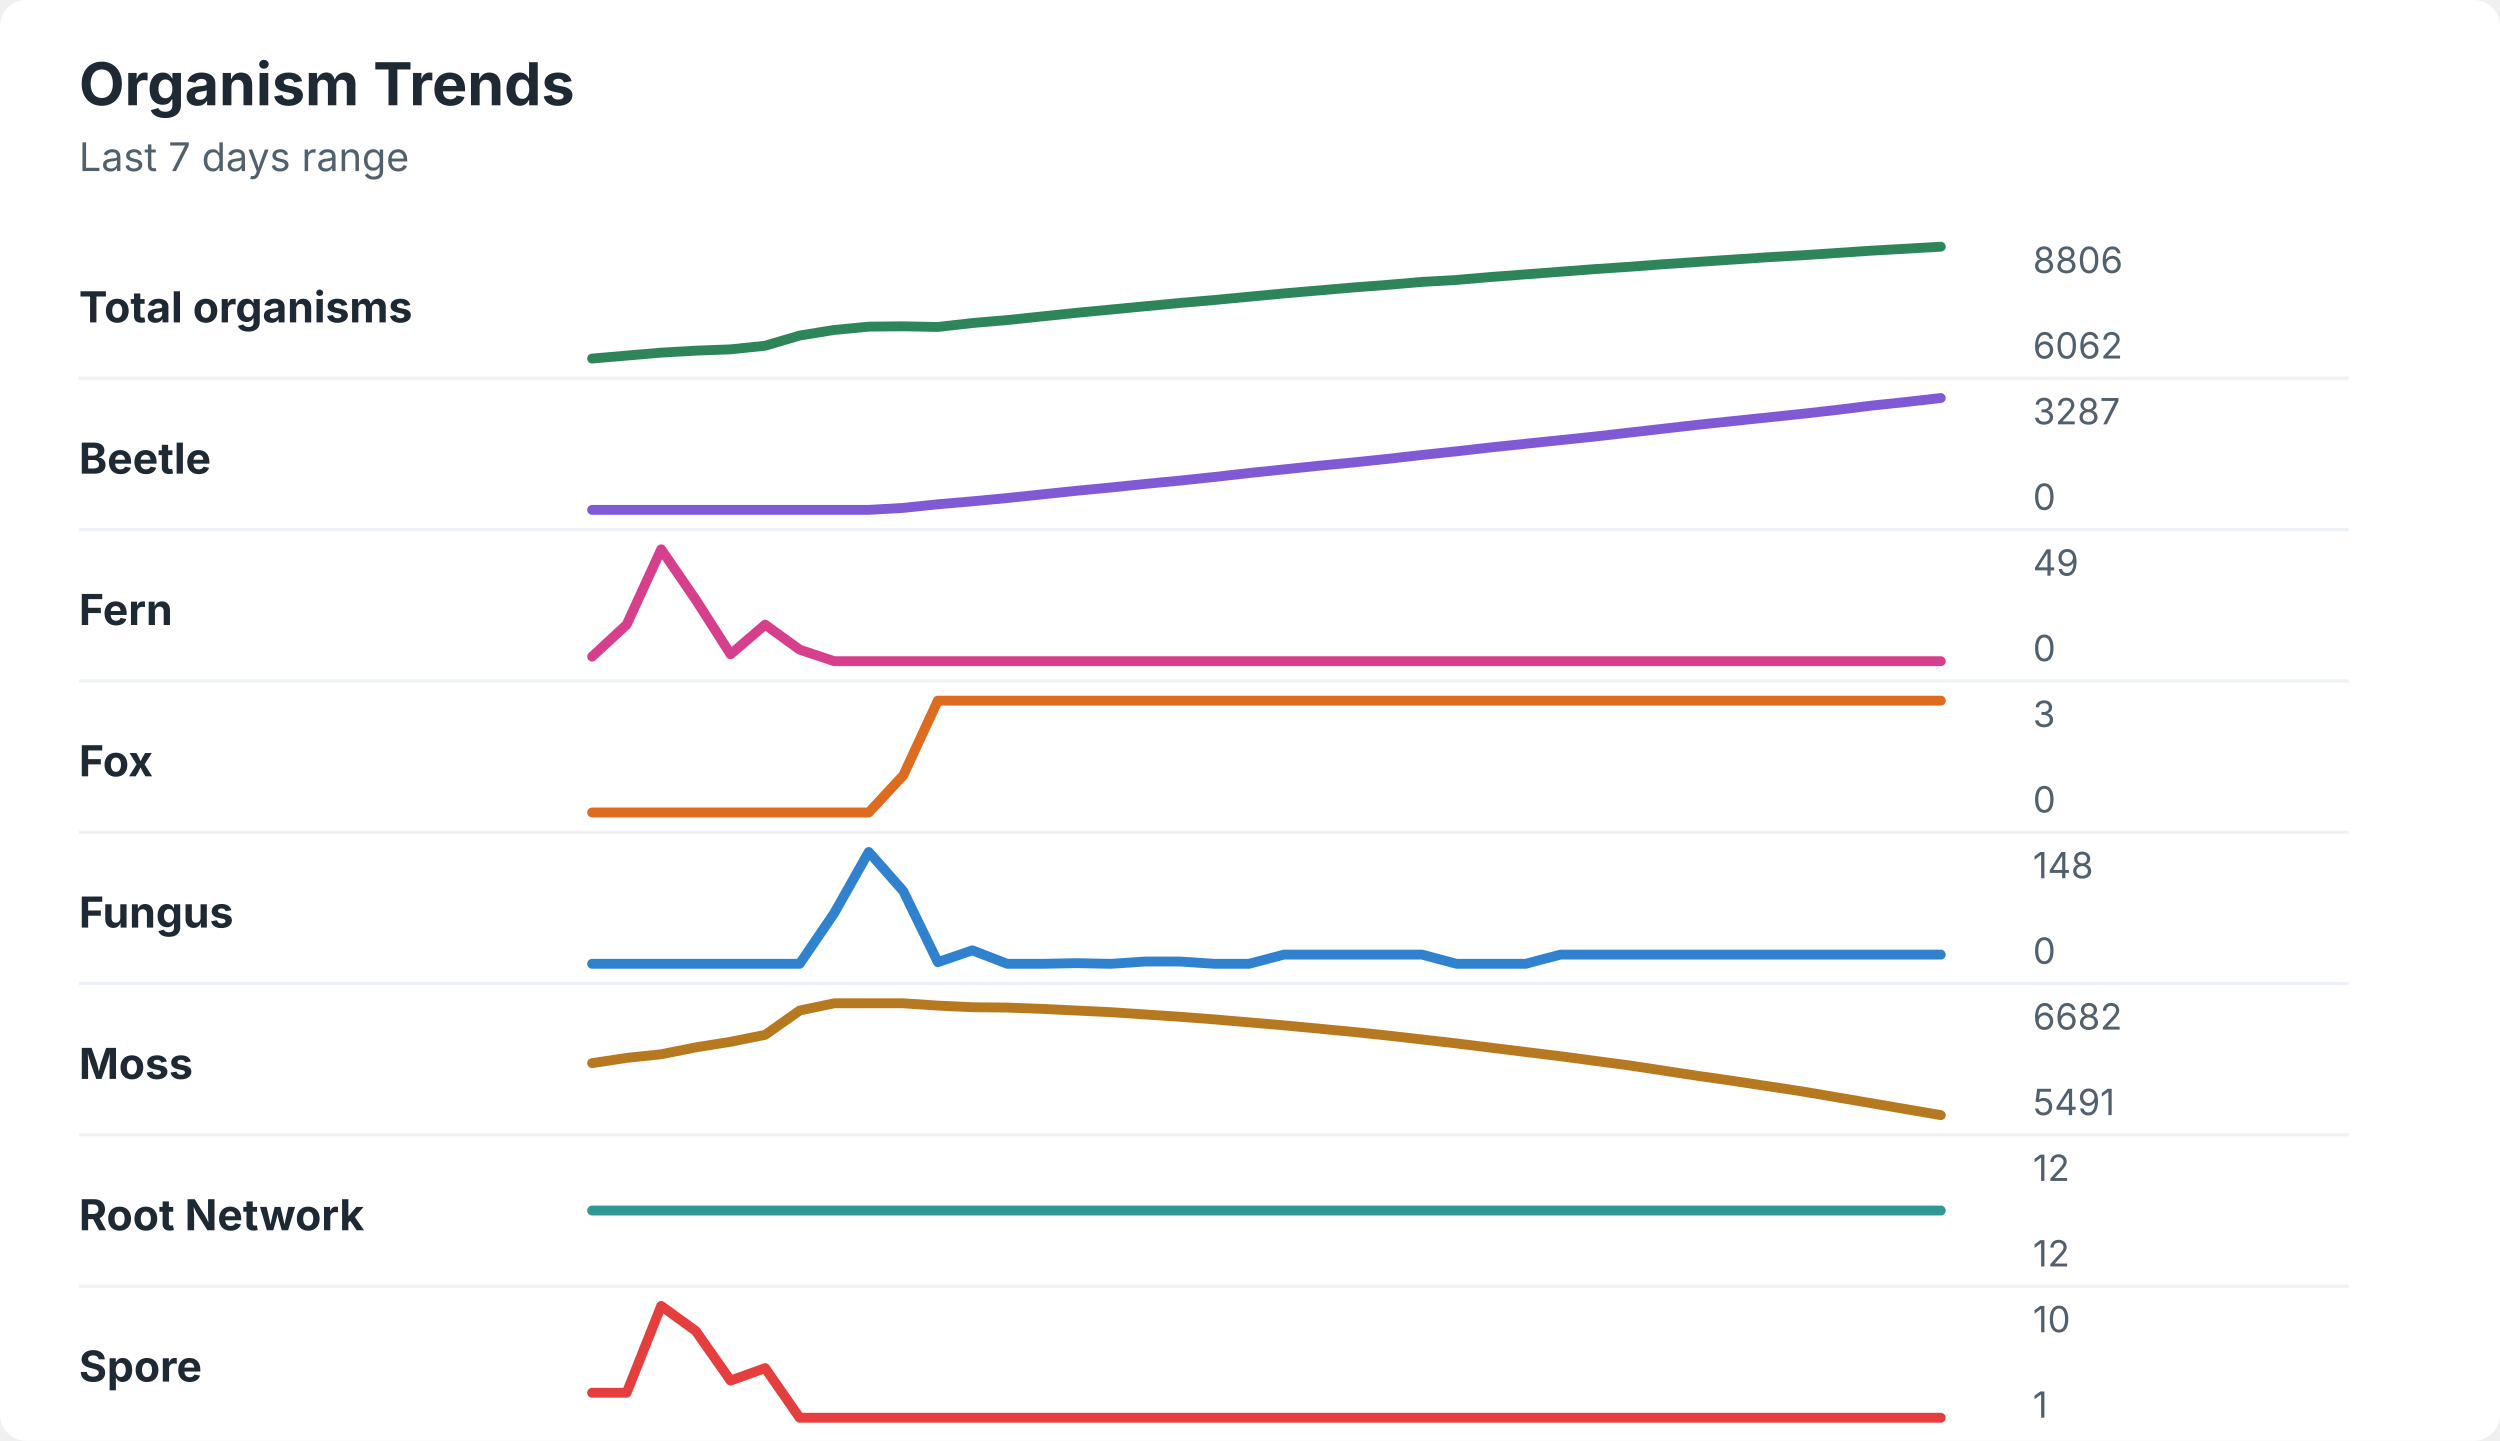
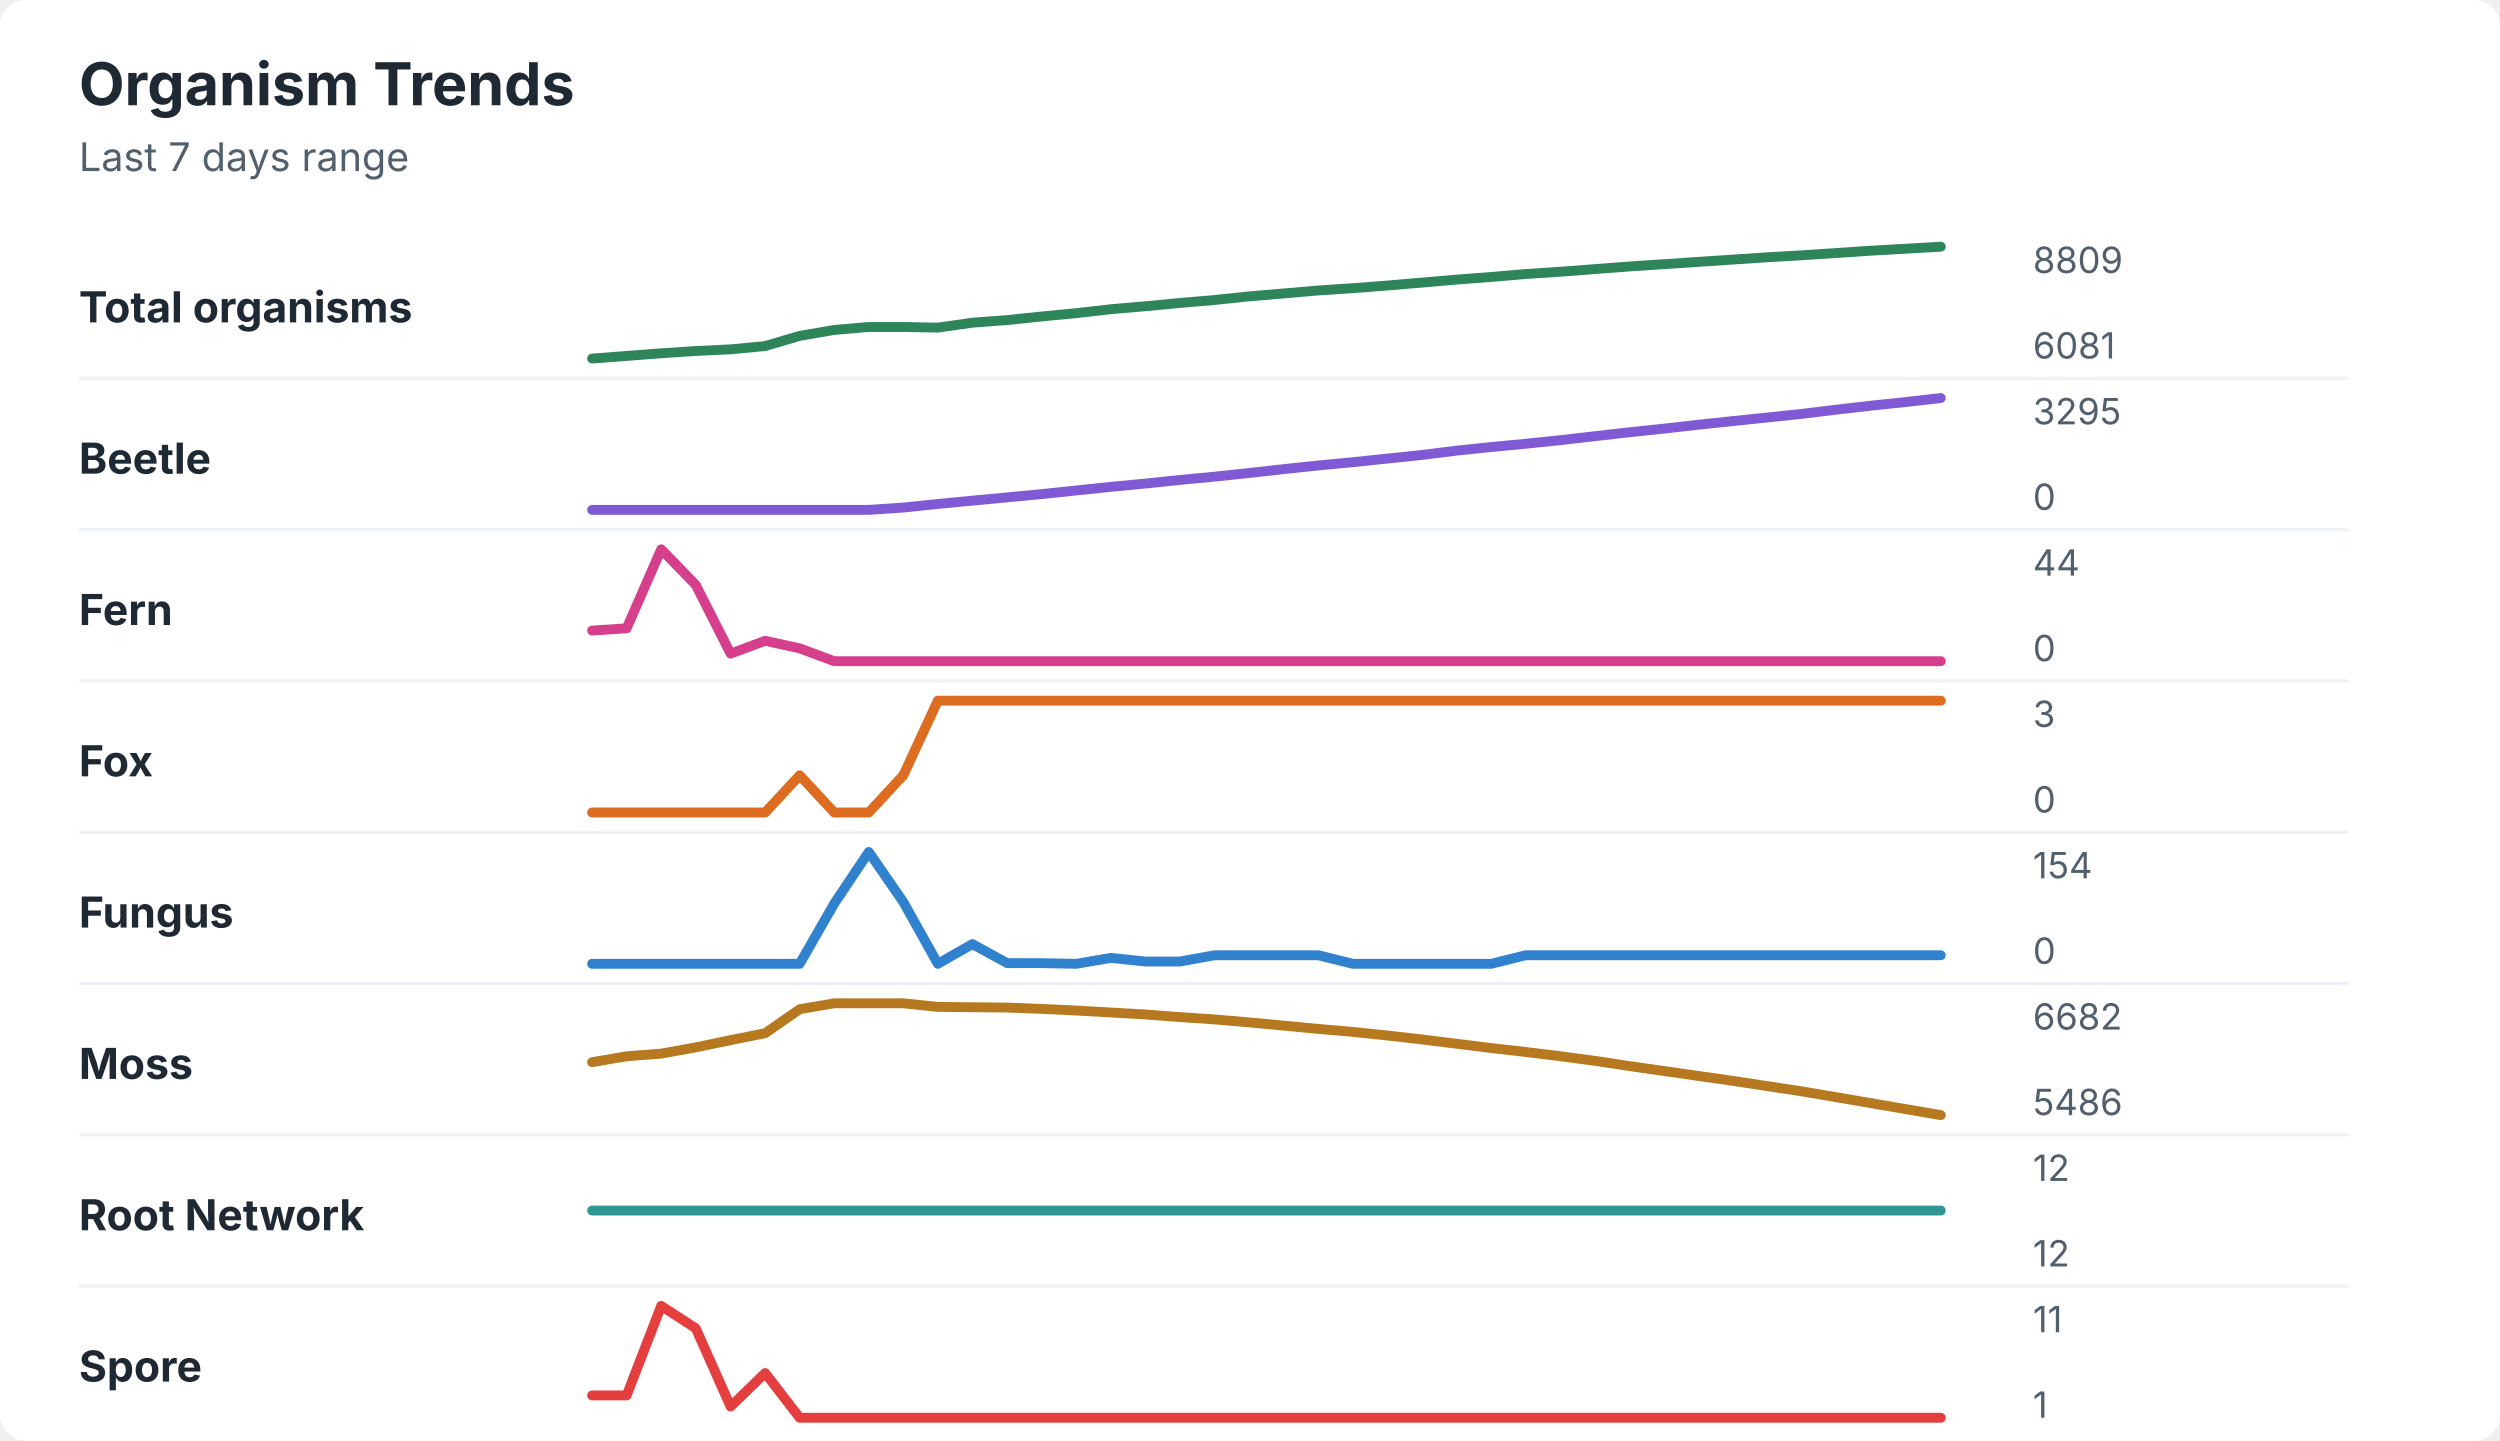
<svg xmlns="http://www.w3.org/2000/svg" width="760" height="438" viewBox="0 0 760 438" role="img" aria-labelledby="title desc">
  <rect width="760" height="438" rx="8" fill="#ffffff" />
  <style>
    text { font-family: -apple-system, BlinkMacSystemFont, "Segoe UI", sans-serif; }
    .title { font-size: 18px; font-weight: 700; fill: #1f2933; }
    .subtitle { font-size: 12px; fill: #52606d; }
    .label { font-size: 13px; font-weight: 650; fill: #1f2933; }
    .axis-value { font-size: 11px; fill: #52606d; }
    .separator { stroke: #eef2f7; stroke-width: 1; }
  </style>
  <text x="24" y="32" class="title">Organism Trends</text>
  <text x="24" y="52" class="subtitle">Last 7 days range</text>
  <text x="24" y="98" class="label">Total organisms</text>
-   <polyline points="180.0,109.0 190.5,108.1 201.0,107.2 211.5,106.6 222.1,106.2 232.6,105.1 243.1,102.0 253.6,100.3 264.1,99.3 274.6,99.2 285.1,99.4 295.6,98.2 306.2,97.3 316.7,96.2 327.2,95.1 337.7,94.1 348.2,93.1 358.7,92.1 369.2,91.2 379.7,90.2 390.3,89.2 400.8,88.3 411.3,87.4 421.8,86.6 432.3,85.7 442.8,85.1 453.3,84.2 463.8,83.4 474.4,82.6 484.9,81.8 495.4,81.1 505.9,80.3 516.4,79.6 526.9,78.9 537.4,78.2 547.9,77.6 558.5,76.9 569.0,76.2 579.5,75.6 590.0,75.0 " fill="none" stroke="#2f855a" stroke-width="3" stroke-linecap="round" stroke-linejoin="round" />
-   <text x="618" y="83" class="axis-value">8806</text>
-   <text x="618" y="109" class="axis-value">6062</text>
+   <polyline points="180.0,109.0 190.5,108.2 201.0,107.4 211.5,106.7 222.1,106.2 232.6,105.2 243.1,102.1 253.6,100.3 264.1,99.4 274.6,99.4 285.1,99.6 295.6,98.1 306.2,97.3 316.7,96.2 327.2,95.2 337.7,94.0 348.2,93.1 358.7,92.1 369.2,91.2 379.7,90.1 390.3,89.2 400.8,88.3 411.3,87.6 421.8,86.8 432.3,85.9 442.8,85.0 453.3,84.2 463.8,83.3 474.4,82.6 484.9,81.8 495.4,81.0 505.9,80.3 516.4,79.6 526.9,78.9 537.4,78.2 547.9,77.6 558.5,76.9 569.0,76.2 579.5,75.6 590.0,75.0 " fill="none" stroke="#2f855a" stroke-width="3" stroke-linecap="round" stroke-linejoin="round" />
+   <text x="618" y="83" class="axis-value">8809</text>
+   <text x="618" y="109" class="axis-value">6081</text>
  <line x1="24" y1="115.0" x2="714" y2="115.0" class="separator" />
  <text x="24" y="144" class="label">Beetle</text>
-   <polyline points="180.0,155.0 190.5,155.0 201.0,155.0 211.5,155.0 222.1,155.0 232.6,155.0 243.1,155.0 253.6,155.0 264.1,155.0 274.6,154.4 285.1,153.3 295.6,152.4 306.2,151.4 316.7,150.3 327.2,149.2 337.7,148.2 348.2,147.1 358.7,146.1 369.2,145.0 379.7,143.8 390.3,142.7 400.8,141.6 411.3,140.6 421.8,139.5 432.3,138.3 442.8,137.2 453.3,136.0 463.8,134.9 474.4,133.8 484.9,132.7 495.4,131.5 505.9,130.3 516.4,129.1 526.9,128.0 537.4,126.9 547.9,125.8 558.5,124.6 569.0,123.3 579.5,122.2 590.0,121.0 " fill="none" stroke="#805ad5" stroke-width="3" stroke-linecap="round" stroke-linejoin="round" />
-   <text x="618" y="129" class="axis-value">3287</text>
+   <polyline points="180.0,155.0 190.5,155.0 201.0,155.0 211.5,155.0 222.1,155.0 232.6,155.0 243.1,155.0 253.6,155.0 264.1,155.0 274.6,154.3 285.1,153.2 295.6,152.2 306.2,151.2 316.7,150.2 327.2,149.1 337.7,148.0 348.2,147.0 358.7,145.9 369.2,144.9 379.7,143.8 390.3,142.6 400.8,141.5 411.3,140.5 421.8,139.4 432.3,138.3 442.8,137.0 453.3,135.9 463.8,134.9 474.4,133.8 484.9,132.6 495.4,131.4 505.9,130.3 516.4,129.1 526.9,128.0 537.4,126.9 547.9,125.8 558.5,124.5 569.0,123.3 579.5,122.2 590.0,121.0 " fill="none" stroke="#805ad5" stroke-width="3" stroke-linecap="round" stroke-linejoin="round" />
+   <text x="618" y="129" class="axis-value">3295</text>
  <text x="618" y="155" class="axis-value">0</text>
  <line x1="24" y1="161.0" x2="714" y2="161.0" class="separator" />
  <text x="24" y="190" class="label">Fern</text>
-   <polyline points="180.0,199.6 190.5,189.9 201.0,167.0 211.5,182.3 222.1,198.9 232.6,189.9 243.1,197.5 253.6,201.0 264.1,201.0 274.6,201.0 285.1,201.0 295.6,201.0 306.2,201.0 316.7,201.0 327.2,201.0 337.7,201.0 348.2,201.0 358.7,201.0 369.2,201.0 379.7,201.0 390.3,201.0 400.8,201.0 411.3,201.0 421.8,201.0 432.3,201.0 442.8,201.0 453.3,201.0 463.8,201.0 474.4,201.0 484.9,201.0 495.4,201.0 505.9,201.0 516.4,201.0 526.9,201.0 537.4,201.0 547.9,201.0 558.5,201.0 569.0,201.0 579.5,201.0 590.0,201.0 " fill="none" stroke="#d53f8c" stroke-width="3" stroke-linecap="round" stroke-linejoin="round" />
-   <text x="618" y="175" class="axis-value">49</text>
+   <polyline points="180.0,191.7 190.5,191.0 201.0,167.0 211.5,177.8 222.1,198.7 232.6,194.8 243.1,197.1 253.6,201.0 264.1,201.0 274.6,201.0 285.1,201.0 295.6,201.0 306.2,201.0 316.7,201.0 327.2,201.0 337.7,201.0 348.2,201.0 358.7,201.0 369.2,201.0 379.7,201.0 390.3,201.0 400.8,201.0 411.3,201.0 421.8,201.0 432.3,201.0 442.8,201.0 453.3,201.0 463.8,201.0 474.4,201.0 484.9,201.0 495.4,201.0 505.9,201.0 516.4,201.0 526.9,201.0 537.4,201.0 547.9,201.0 558.5,201.0 569.0,201.0 579.5,201.0 590.0,201.0 " fill="none" stroke="#d53f8c" stroke-width="3" stroke-linecap="round" stroke-linejoin="round" />
+   <text x="618" y="175" class="axis-value">44</text>
  <text x="618" y="201" class="axis-value">0</text>
  <line x1="24" y1="207.0" x2="714" y2="207.0" class="separator" />
  <text x="24" y="236" class="label">Fox</text>
-   <polyline points="180.0,247.0 190.5,247.0 201.0,247.0 211.5,247.0 222.1,247.0 232.6,247.0 243.1,247.0 253.6,247.0 264.1,247.0 274.6,235.7 285.1,213.0 295.6,213.0 306.2,213.0 316.7,213.0 327.2,213.0 337.7,213.0 348.2,213.0 358.7,213.0 369.2,213.0 379.7,213.0 390.3,213.0 400.8,213.0 411.3,213.0 421.8,213.0 432.3,213.0 442.8,213.0 453.3,213.0 463.8,213.0 474.4,213.0 484.9,213.0 495.4,213.0 505.9,213.0 516.4,213.0 526.9,213.0 537.4,213.0 547.9,213.0 558.5,213.0 569.0,213.0 579.5,213.0 590.0,213.0 " fill="none" stroke="#dd6b20" stroke-width="3" stroke-linecap="round" stroke-linejoin="round" />
+   <polyline points="180.0,247.0 190.5,247.0 201.0,247.0 211.5,247.0 222.1,247.0 232.6,247.0 243.1,235.7 253.6,247.0 264.1,247.0 274.6,235.7 285.1,213.0 295.6,213.0 306.2,213.0 316.7,213.0 327.2,213.0 337.7,213.0 348.2,213.0 358.7,213.0 369.2,213.0 379.7,213.0 390.3,213.0 400.8,213.0 411.3,213.0 421.8,213.0 432.3,213.0 442.8,213.0 453.3,213.0 463.8,213.0 474.4,213.0 484.9,213.0 495.4,213.0 505.9,213.0 516.4,213.0 526.9,213.0 537.4,213.0 547.9,213.0 558.5,213.0 569.0,213.0 579.5,213.0 590.0,213.0 " fill="none" stroke="#dd6b20" stroke-width="3" stroke-linecap="round" stroke-linejoin="round" />
  <text x="618" y="221" class="axis-value">3</text>
  <text x="618" y="247" class="axis-value">0</text>
  <line x1="24" y1="253.0" x2="714" y2="253.0" class="separator" />
  <text x="24" y="282" class="label">Fungus</text>
-   <polyline points="180.0,293.0 190.5,293.0 201.0,293.0 211.5,293.0 222.1,293.0 232.6,293.0 243.1,293.0 253.6,277.6 264.1,259.0 274.6,270.9 285.1,292.5 295.6,288.9 306.2,293.0 316.7,293.0 327.2,292.8 337.7,293.0 348.2,292.3 358.7,292.3 369.2,293.0 379.7,293.0 390.3,290.2 400.8,290.2 411.3,290.2 421.8,290.2 432.3,290.2 442.8,293.0 453.3,293.0 463.8,293.0 474.4,290.2 484.9,290.2 495.4,290.2 505.9,290.2 516.4,290.2 526.9,290.2 537.4,290.2 547.9,290.2 558.5,290.2 569.0,290.2 579.5,290.2 590.0,290.2 " fill="none" stroke="#3182ce" stroke-width="3" stroke-linecap="round" stroke-linejoin="round" />
-   <text x="618" y="267" class="axis-value">148</text>
+   <polyline points="180.0,293.0 190.5,293.0 201.0,293.0 211.5,293.0 222.1,293.0 232.6,293.0 243.1,293.0 253.6,274.7 264.1,259.0 274.6,274.2 285.1,293.0 295.6,287.0 306.2,292.8 316.7,292.8 327.2,293.0 337.7,291.2 348.2,292.3 358.7,292.3 369.2,290.4 379.7,290.4 390.3,290.4 400.8,290.4 411.3,293.0 421.8,293.0 432.3,293.0 442.8,293.0 453.3,293.0 463.8,290.4 474.4,290.4 484.9,290.4 495.4,290.4 505.9,290.4 516.4,290.4 526.9,290.4 537.4,290.4 547.9,290.4 558.5,290.4 569.0,290.4 579.5,290.4 590.0,290.4 " fill="none" stroke="#3182ce" stroke-width="3" stroke-linecap="round" stroke-linejoin="round" />
+   <text x="618" y="267" class="axis-value">154</text>
  <text x="618" y="293" class="axis-value">0</text>
  <line x1="24" y1="299.0" x2="714" y2="299.0" class="separator" />
  <text x="24" y="328" class="label">Moss</text>
-   <polyline points="180.0,323.2 190.5,321.6 201.0,320.5 211.5,318.4 222.1,316.7 232.6,314.6 243.1,307.2 253.6,305.0 264.1,305.0 274.6,305.0 285.1,305.7 295.6,306.2 306.2,306.3 316.7,306.7 327.2,307.2 337.7,307.7 348.2,308.4 358.7,309.1 369.2,309.9 379.7,310.8 390.3,311.7 400.8,312.7 411.3,313.7 421.8,314.8 432.3,316.0 442.8,317.2 453.3,318.5 463.8,319.8 474.4,321.1 484.9,322.5 495.4,323.9 505.9,325.5 516.4,327.1 526.9,328.6 537.4,330.2 547.9,331.8 558.5,333.6 569.0,335.4 579.5,337.2 590.0,339.0 " fill="none" stroke="#b7791f" stroke-width="3" stroke-linecap="round" stroke-linejoin="round" />
+   <polyline points="180.0,322.9 190.5,321.1 201.0,320.3 211.5,318.4 222.1,316.2 232.6,314.1 243.1,306.8 253.6,305.0 264.1,305.0 274.6,305.0 285.1,306.1 295.6,306.2 306.2,306.3 316.7,306.7 327.2,307.2 337.7,307.8 348.2,308.4 358.7,309.2 369.2,309.9 379.7,310.8 390.3,311.8 400.8,312.8 411.3,313.7 421.8,314.8 432.3,316.0 442.8,317.3 453.3,318.6 463.8,319.8 474.4,321.1 484.9,322.5 495.4,324.1 505.9,325.6 516.4,327.1 526.9,328.6 537.4,330.2 547.9,331.8 558.5,333.6 569.0,335.4 579.5,337.2 590.0,339.0 " fill="none" stroke="#b7791f" stroke-width="3" stroke-linecap="round" stroke-linejoin="round" />
  <text x="618" y="313" class="axis-value">6682</text>
-   <text x="618" y="339" class="axis-value">5491</text>
+   <text x="618" y="339" class="axis-value">5486</text>
  <line x1="24" y1="345.0" x2="714" y2="345.0" class="separator" />
  <text x="24" y="374" class="label">Root Network</text>
  <polyline points="180.0,368.0 190.5,368.0 201.0,368.0 211.5,368.0 222.1,368.0 232.6,368.0 243.1,368.0 253.6,368.0 264.1,368.0 274.6,368.0 285.1,368.0 295.6,368.0 306.2,368.0 316.7,368.0 327.2,368.0 337.7,368.0 348.2,368.0 358.7,368.0 369.2,368.0 379.7,368.0 390.3,368.0 400.8,368.0 411.3,368.0 421.8,368.0 432.3,368.0 442.8,368.0 453.3,368.0 463.8,368.0 474.4,368.0 484.9,368.0 495.4,368.0 505.9,368.0 516.4,368.0 526.9,368.0 537.4,368.0 547.9,368.0 558.5,368.0 569.0,368.0 579.5,368.0 590.0,368.0 " fill="none" stroke="#319795" stroke-width="3" stroke-linecap="round" stroke-linejoin="round" />
  <text x="618" y="359" class="axis-value">12</text>
  <text x="618" y="385" class="axis-value">12</text>
  <line x1="24" y1="391.0" x2="714" y2="391.0" class="separator" />
  <text x="24" y="420" class="label">Spore</text>
-   <polyline points="180.0,423.4 190.5,423.4 201.0,397.0 211.5,404.6 222.1,419.7 232.6,415.9 243.1,431.0 253.6,431.0 264.1,431.0 274.6,431.0 285.1,431.0 295.6,431.0 306.2,431.0 316.7,431.0 327.2,431.0 337.7,431.0 348.2,431.0 358.7,431.0 369.2,431.0 379.7,431.0 390.3,431.0 400.8,431.0 411.3,431.0 421.8,431.0 432.3,431.0 442.8,431.0 453.3,431.0 463.8,431.0 474.4,431.0 484.9,431.0 495.4,431.0 505.9,431.0 516.4,431.0 526.9,431.0 537.4,431.0 547.9,431.0 558.5,431.0 569.0,431.0 579.5,431.0 590.0,431.0 " fill="none" stroke="#e53e3e" stroke-width="3" stroke-linecap="round" stroke-linejoin="round" />
-   <text x="618" y="405" class="axis-value">10</text>
+   <polyline points="180.0,424.2 190.5,424.2 201.0,397.0 211.5,403.8 222.1,427.6 232.6,417.4 243.1,431.0 253.6,431.0 264.1,431.0 274.6,431.0 285.1,431.0 295.6,431.0 306.2,431.0 316.7,431.0 327.2,431.0 337.7,431.0 348.2,431.0 358.7,431.0 369.2,431.0 379.7,431.0 390.3,431.0 400.8,431.0 411.3,431.0 421.8,431.0 432.3,431.0 442.8,431.0 453.3,431.0 463.8,431.0 474.4,431.0 484.9,431.0 495.4,431.0 505.9,431.0 516.4,431.0 526.9,431.0 537.4,431.0 547.9,431.0 558.5,431.0 569.0,431.0 579.5,431.0 590.0,431.0 " fill="none" stroke="#e53e3e" stroke-width="3" stroke-linecap="round" stroke-linejoin="round" />
+   <text x="618" y="405" class="axis-value">11</text>
  <text x="618" y="431" class="axis-value">1</text>
</svg>
